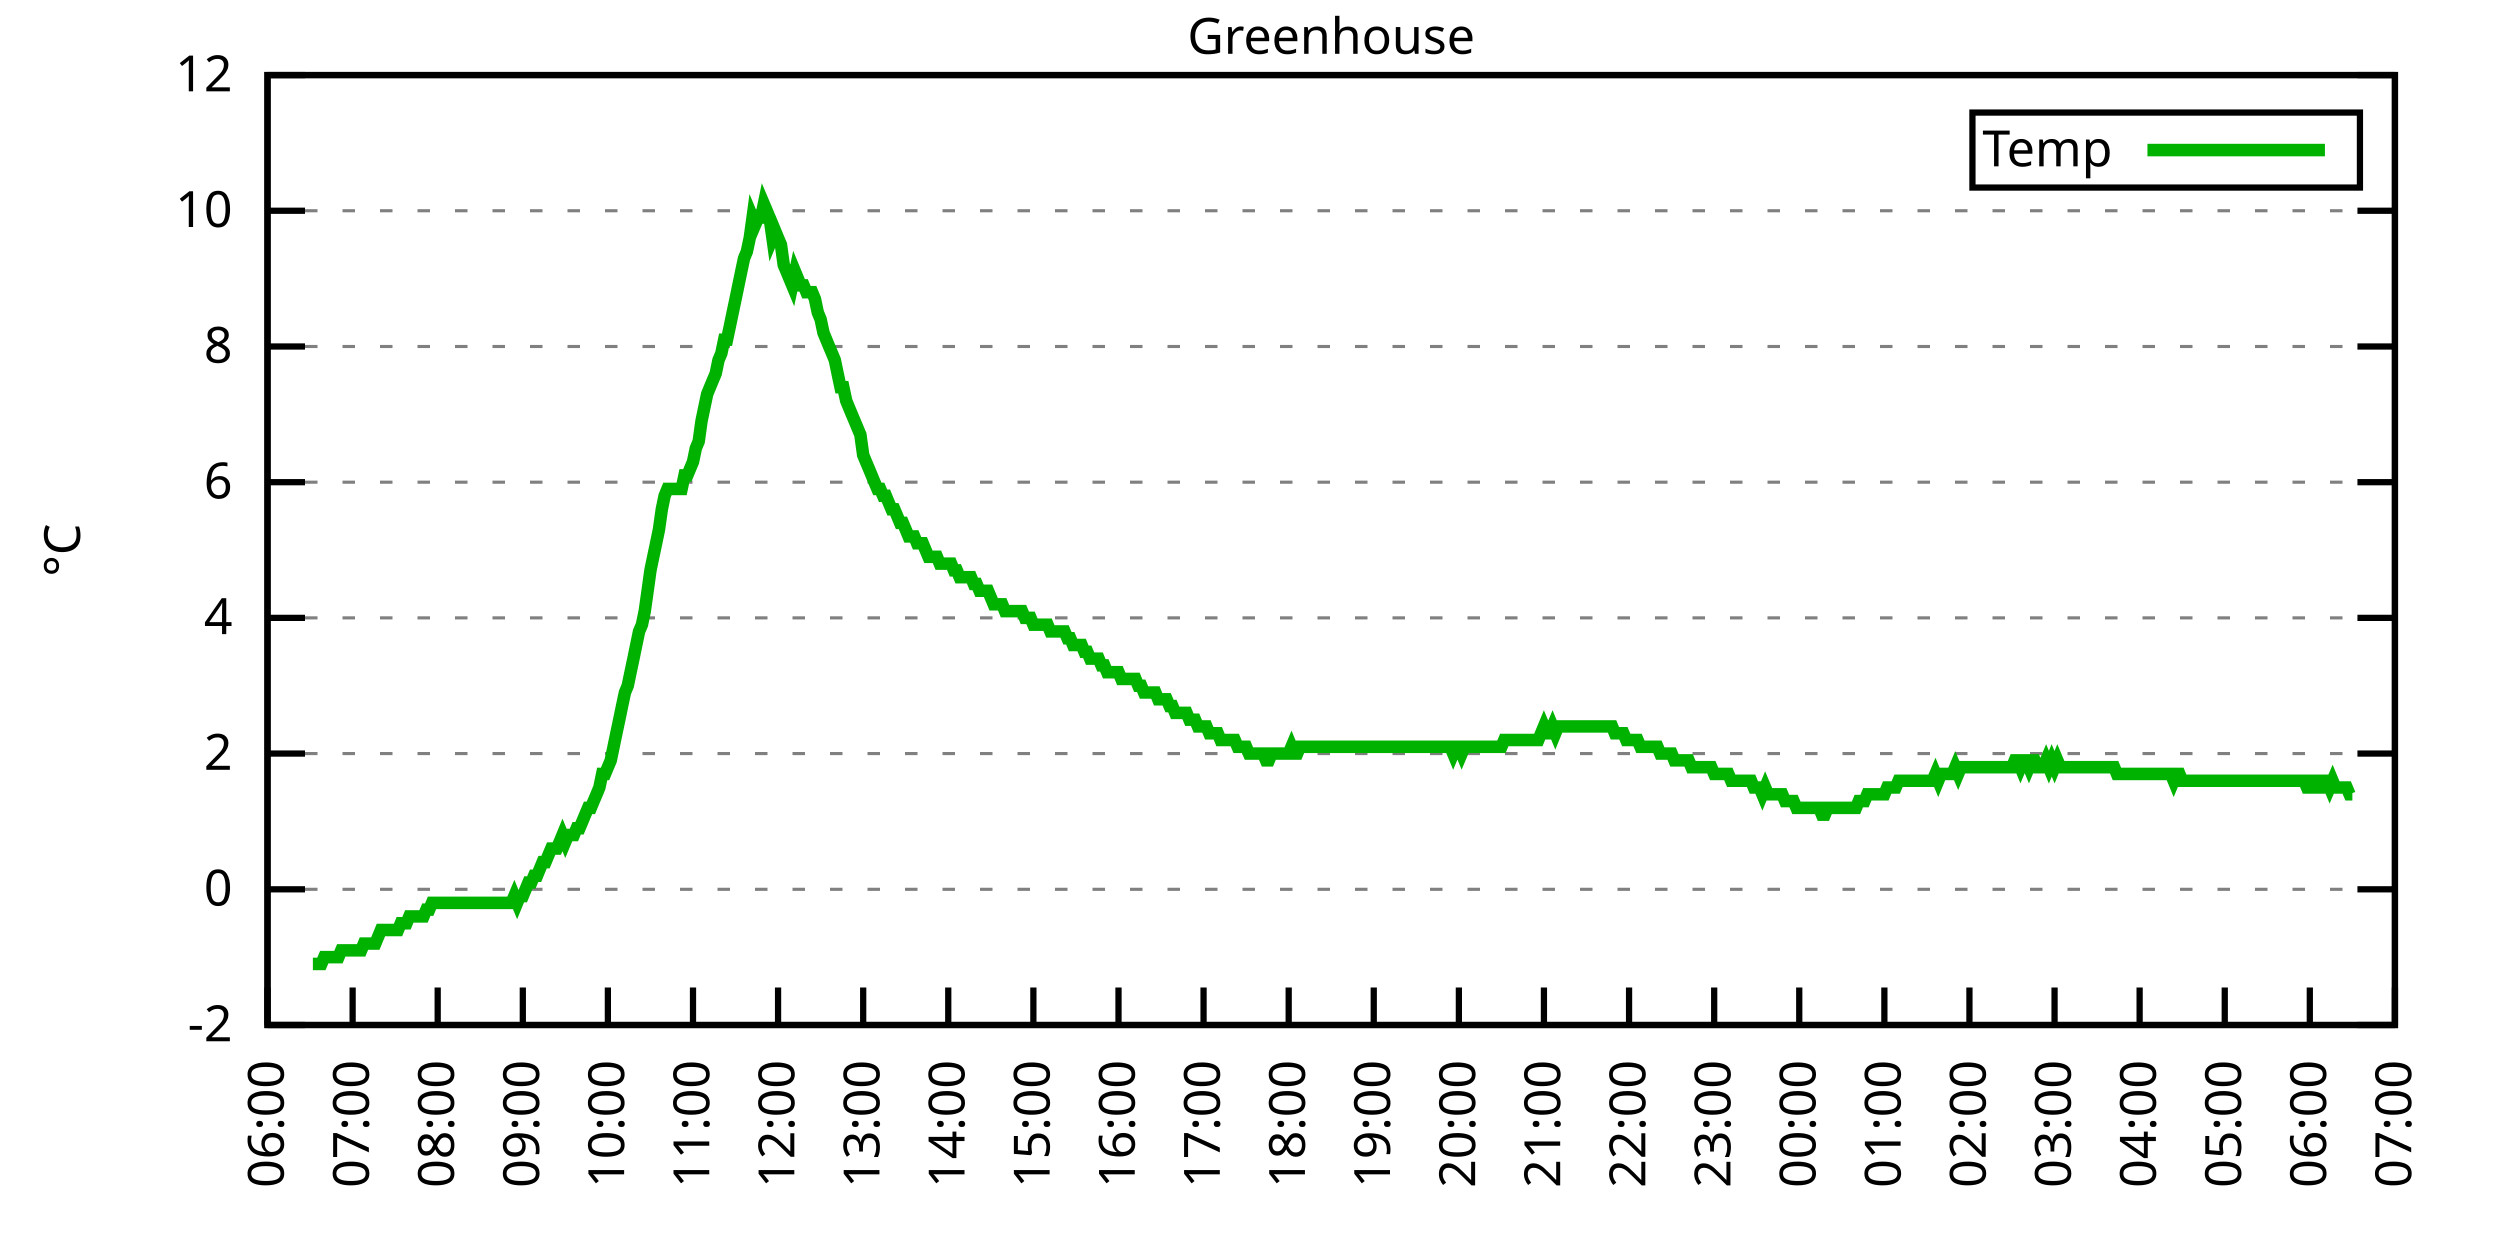
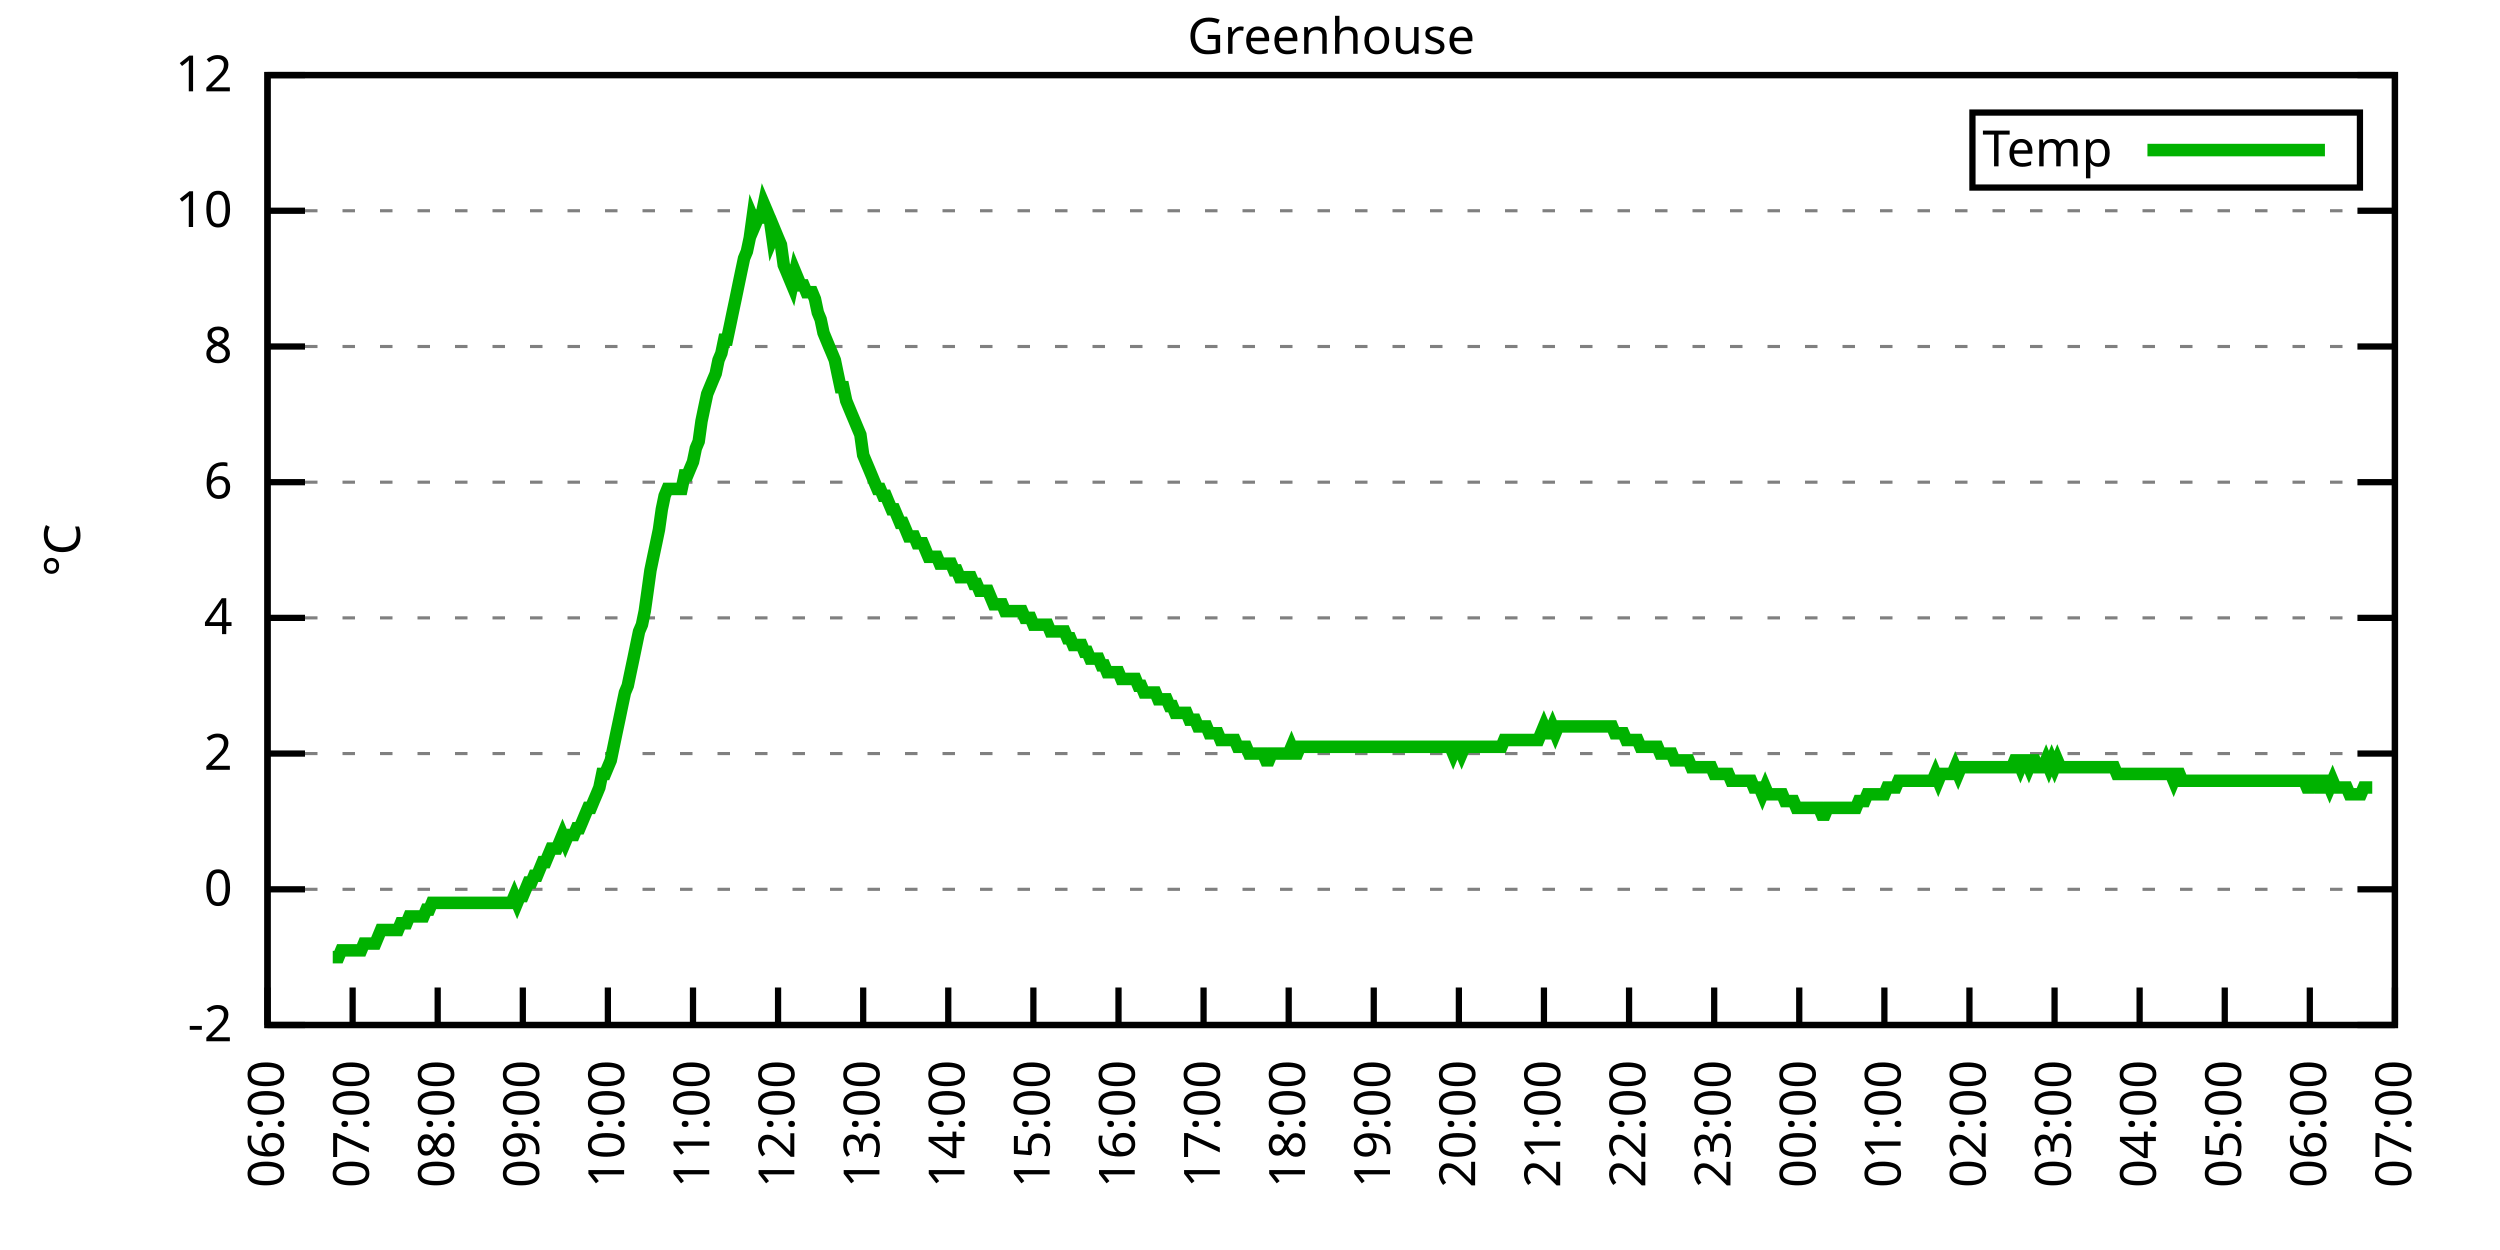
<svg xmlns="http://www.w3.org/2000/svg" xmlns:xlink="http://www.w3.org/1999/xlink" width="400" height="200" viewBox="0 0 400 200">
  <g id="gnuplot_canvas">
    <rect x="0" y="0" width="400" height="200" fill="none" />
    <defs>
      <circle id="gpDot" r="0.5" stroke-width="0.5" stroke="currentColor" />
      <path id="gpPt0" stroke-width="0.333" stroke="currentColor" d="M-1,0 h2 M0,-1 v2" />
      <path id="gpPt1" stroke-width="0.333" stroke="currentColor" d="M-1,-1 L1,1 M1,-1 L-1,1" />
      <path id="gpPt2" stroke-width="0.333" stroke="currentColor" d="M-1,0 L1,0 M0,-1 L0,1 M-1,-1 L1,1 M-1,1 L1,-1" />
      <rect id="gpPt3" stroke-width="0.333" stroke="currentColor" x="-1" y="-1" width="2" height="2" />
      <rect id="gpPt4" stroke-width="0.333" stroke="currentColor" fill="currentColor" x="-1" y="-1" width="2" height="2" />
      <circle id="gpPt5" stroke-width="0.333" stroke="currentColor" cx="0" cy="0" r="1" />
      <use xlink:href="#gpPt5" id="gpPt6" fill="currentColor" stroke="none" />
      <path id="gpPt7" stroke-width="0.333" stroke="currentColor" d="M0,-1.33 L-1.33,0.67 L1.33,0.67 z" />
      <use xlink:href="#gpPt7" id="gpPt8" fill="currentColor" stroke="none" />
      <use xlink:href="#gpPt7" id="gpPt9" stroke="currentColor" transform="rotate(180)" />
      <use xlink:href="#gpPt9" id="gpPt10" fill="currentColor" stroke="none" />
      <use xlink:href="#gpPt3" id="gpPt11" stroke="currentColor" transform="rotate(45)" />
      <use xlink:href="#gpPt11" id="gpPt12" fill="currentColor" stroke="none" />
      <path id="gpPt13" stroke-width="0.333" stroke="currentColor" d="M0,1.330 L1.265,0.411 L0.782,-1.067 L-0.782,-1.076 L-1.265,0.411 z" />
      <use xlink:href="#gpPt13" id="gpPt14" fill="currentColor" stroke="none" />
      <filter id="textbox" filterUnits="objectBoundingBox" x="0" y="0" height="1" width="1">
        <feFlood flood-color="white" flood-opacity="1" result="bgnd" />
        <feComposite in="SourceGraphic" in2="bgnd" operator="atop" />
      </filter>
      <filter id="greybox" filterUnits="objectBoundingBox" x="0" y="0" height="1" width="1">
        <feFlood flood-color="lightgrey" flood-opacity="1" result="grey" />
        <feComposite in="SourceGraphic" in2="grey" operator="atop" />
      </filter>
    </defs>
    <g fill="none" color="white" stroke="currentColor" stroke-width="1.00" stroke-linecap="butt" stroke-linejoin="miter">
</g>
    <g fill="none" color="black" stroke="currentColor" stroke-width="1.00" stroke-linecap="butt" stroke-linejoin="miter">
      <g stroke="none" shape-rendering="crispEdges">
        <polygon fill="rgb(255, 255, 255)" points="42.80,164.00 383.18,164.00 383.18,12.02 42.80,12.02 " />
      </g>
    </g>
    <g fill="none" color="black" stroke="currentColor" stroke-width="1.00" stroke-linecap="butt" stroke-linejoin="miter">
</g>
    <g fill="none" color="black" stroke="black" stroke-width="0.50" stroke-linecap="butt" stroke-linejoin="miter">
</g>
    <g fill="none" color="gray" stroke="currentColor" stroke-width="0.50" stroke-linecap="butt" stroke-linejoin="miter">
      <path stroke="gray" stroke-dasharray="2,4" class="gridline" d="M42.80,164.00 L383.19,164.00  " />
    </g>
    <g fill="none" color="gray" stroke="gray" stroke-width="1.00" stroke-linecap="butt" stroke-linejoin="miter">
</g>
    <g fill="none" color="black" stroke="currentColor" stroke-width="1.00" stroke-linecap="butt" stroke-linejoin="miter">
      <path stroke="black" d="M42.80,164.00 L48.80,164.00 M383.19,164.00 L377.19,164.00  " />
      <g transform="translate(37.20,166.60)" stroke="none" fill="black" font-family="Sans" font-size="8.00" text-anchor="end">
        <text>
          <tspan font-family="Sans">-2</tspan>
        </text>
      </g>
    </g>
    <g fill="none" color="black" stroke="currentColor" stroke-width="1.00" stroke-linecap="butt" stroke-linejoin="miter">
</g>
    <g fill="none" color="black" stroke="black" stroke-width="0.50" stroke-linecap="butt" stroke-linejoin="miter">
</g>
    <g fill="none" color="gray" stroke="currentColor" stroke-width="0.50" stroke-linecap="butt" stroke-linejoin="miter">
      <path stroke="gray" stroke-dasharray="2,4" class="gridline" d="M42.80,142.29 L383.19,142.29  " />
    </g>
    <g fill="none" color="gray" stroke="gray" stroke-width="1.00" stroke-linecap="butt" stroke-linejoin="miter">
</g>
    <g fill="none" color="black" stroke="currentColor" stroke-width="1.00" stroke-linecap="butt" stroke-linejoin="miter">
      <path stroke="black" d="M42.80,142.29 L48.80,142.29 M383.19,142.29 L377.19,142.29  " />
      <g transform="translate(37.20,144.89)" stroke="none" fill="black" font-family="Sans" font-size="8.00" text-anchor="end">
        <text>
          <tspan font-family="Sans"> 0</tspan>
        </text>
      </g>
    </g>
    <g fill="none" color="black" stroke="currentColor" stroke-width="1.00" stroke-linecap="butt" stroke-linejoin="miter">
</g>
    <g fill="none" color="black" stroke="black" stroke-width="0.50" stroke-linecap="butt" stroke-linejoin="miter">
</g>
    <g fill="none" color="gray" stroke="currentColor" stroke-width="0.50" stroke-linecap="butt" stroke-linejoin="miter">
      <path stroke="gray" stroke-dasharray="2,4" class="gridline" d="M42.80,120.57 L383.19,120.57  " />
    </g>
    <g fill="none" color="gray" stroke="gray" stroke-width="1.00" stroke-linecap="butt" stroke-linejoin="miter">
</g>
    <g fill="none" color="black" stroke="currentColor" stroke-width="1.00" stroke-linecap="butt" stroke-linejoin="miter">
      <path stroke="black" d="M42.80,120.57 L48.80,120.57 M383.19,120.57 L377.19,120.57  " />
      <g transform="translate(37.20,123.17)" stroke="none" fill="black" font-family="Sans" font-size="8.00" text-anchor="end">
        <text>
          <tspan font-family="Sans"> 2</tspan>
        </text>
      </g>
    </g>
    <g fill="none" color="black" stroke="currentColor" stroke-width="1.00" stroke-linecap="butt" stroke-linejoin="miter">
</g>
    <g fill="none" color="black" stroke="black" stroke-width="0.50" stroke-linecap="butt" stroke-linejoin="miter">
</g>
    <g fill="none" color="gray" stroke="currentColor" stroke-width="0.50" stroke-linecap="butt" stroke-linejoin="miter">
      <path stroke="gray" stroke-dasharray="2,4" class="gridline" d="M42.80,98.86 L383.19,98.86  " />
    </g>
    <g fill="none" color="gray" stroke="gray" stroke-width="1.00" stroke-linecap="butt" stroke-linejoin="miter">
</g>
    <g fill="none" color="black" stroke="currentColor" stroke-width="1.00" stroke-linecap="butt" stroke-linejoin="miter">
      <path stroke="black" d="M42.80,98.86 L48.80,98.86 M383.19,98.86 L377.19,98.86  " />
      <g transform="translate(37.20,101.46)" stroke="none" fill="black" font-family="Sans" font-size="8.00" text-anchor="end">
        <text>
          <tspan font-family="Sans"> 4</tspan>
        </text>
      </g>
    </g>
    <g fill="none" color="black" stroke="currentColor" stroke-width="1.00" stroke-linecap="butt" stroke-linejoin="miter">
</g>
    <g fill="none" color="black" stroke="black" stroke-width="0.50" stroke-linecap="butt" stroke-linejoin="miter">
</g>
    <g fill="none" color="gray" stroke="currentColor" stroke-width="0.50" stroke-linecap="butt" stroke-linejoin="miter">
      <path stroke="gray" stroke-dasharray="2,4" class="gridline" d="M42.80,77.15 L383.19,77.15  " />
    </g>
    <g fill="none" color="gray" stroke="gray" stroke-width="1.00" stroke-linecap="butt" stroke-linejoin="miter">
</g>
    <g fill="none" color="black" stroke="currentColor" stroke-width="1.00" stroke-linecap="butt" stroke-linejoin="miter">
      <path stroke="black" d="M42.80,77.15 L48.80,77.15 M383.19,77.15 L377.19,77.15  " />
      <g transform="translate(37.20,79.75)" stroke="none" fill="black" font-family="Sans" font-size="8.00" text-anchor="end">
        <text>
          <tspan font-family="Sans"> 6</tspan>
        </text>
      </g>
    </g>
    <g fill="none" color="black" stroke="currentColor" stroke-width="1.00" stroke-linecap="butt" stroke-linejoin="miter">
</g>
    <g fill="none" color="black" stroke="black" stroke-width="0.50" stroke-linecap="butt" stroke-linejoin="miter">
</g>
    <g fill="none" color="gray" stroke="currentColor" stroke-width="0.50" stroke-linecap="butt" stroke-linejoin="miter">
      <path stroke="gray" stroke-dasharray="2,4" class="gridline" d="M42.80,55.44 L383.19,55.44  " />
    </g>
    <g fill="none" color="gray" stroke="gray" stroke-width="1.00" stroke-linecap="butt" stroke-linejoin="miter">
</g>
    <g fill="none" color="black" stroke="currentColor" stroke-width="1.00" stroke-linecap="butt" stroke-linejoin="miter">
      <path stroke="black" d="M42.80,55.44 L48.80,55.44 M383.19,55.44 L377.19,55.44  " />
      <g transform="translate(37.20,58.04)" stroke="none" fill="black" font-family="Sans" font-size="8.00" text-anchor="end">
        <text>
          <tspan font-family="Sans"> 8</tspan>
        </text>
      </g>
    </g>
    <g fill="none" color="black" stroke="currentColor" stroke-width="1.00" stroke-linecap="butt" stroke-linejoin="miter">
</g>
    <g fill="none" color="black" stroke="black" stroke-width="0.50" stroke-linecap="butt" stroke-linejoin="miter">
</g>
    <g fill="none" color="gray" stroke="currentColor" stroke-width="0.50" stroke-linecap="butt" stroke-linejoin="miter">
      <path stroke="gray" stroke-dasharray="2,4" class="gridline" d="M42.80,33.72 L383.19,33.72  " />
    </g>
    <g fill="none" color="gray" stroke="gray" stroke-width="1.00" stroke-linecap="butt" stroke-linejoin="miter">
</g>
    <g fill="none" color="black" stroke="currentColor" stroke-width="1.00" stroke-linecap="butt" stroke-linejoin="miter">
      <path stroke="black" d="M42.80,33.72 L48.80,33.72 M383.19,33.72 L377.19,33.72  " />
      <g transform="translate(37.20,36.32)" stroke="none" fill="black" font-family="Sans" font-size="8.00" text-anchor="end">
        <text>
          <tspan font-family="Sans"> 10</tspan>
        </text>
      </g>
    </g>
    <g fill="none" color="black" stroke="currentColor" stroke-width="1.00" stroke-linecap="butt" stroke-linejoin="miter">
</g>
    <g fill="none" color="black" stroke="black" stroke-width="0.50" stroke-linecap="butt" stroke-linejoin="miter">
</g>
    <g fill="none" color="gray" stroke="currentColor" stroke-width="0.50" stroke-linecap="butt" stroke-linejoin="miter">
      <path stroke="gray" stroke-dasharray="2,4" class="gridline" d="M42.80,12.01 L383.19,12.01  " />
    </g>
    <g fill="none" color="gray" stroke="gray" stroke-width="1.00" stroke-linecap="butt" stroke-linejoin="miter">
</g>
    <g fill="none" color="black" stroke="currentColor" stroke-width="1.00" stroke-linecap="butt" stroke-linejoin="miter">
      <path stroke="black" d="M42.80,12.01 L48.80,12.01 M383.19,12.01 L377.19,12.01  " />
      <g transform="translate(37.20,14.61)" stroke="none" fill="black" font-family="Sans" font-size="8.00" text-anchor="end">
        <text>
          <tspan font-family="Sans"> 12</tspan>
        </text>
      </g>
    </g>
    <g fill="none" color="black" stroke="currentColor" stroke-width="1.00" stroke-linecap="butt" stroke-linejoin="miter">
      <path stroke="black" d="M42.80,164.00 L42.80,158.00  " />
      <g transform="translate(45.40,169.60) rotate(270.00)" stroke="none" fill="black" font-family="Sans" font-size="8.00" text-anchor="end">
        <text>
          <tspan font-family="Sans">06:00</tspan>
        </text>
      </g>
    </g>
    <g fill="none" color="black" stroke="currentColor" stroke-width="1.00" stroke-linecap="butt" stroke-linejoin="miter">
      <path stroke="black" d="M56.42,164.00 L56.42,158.00  " />
      <g transform="translate(59.02,169.60) rotate(270.00)" stroke="none" fill="black" font-family="Sans" font-size="8.00" text-anchor="end">
        <text>
          <tspan font-family="Sans">07:00</tspan>
        </text>
      </g>
    </g>
    <g fill="none" color="black" stroke="currentColor" stroke-width="1.00" stroke-linecap="butt" stroke-linejoin="miter">
      <path stroke="black" d="M70.03,164.00 L70.03,158.00  " />
      <g transform="translate(72.63,169.60) rotate(270.00)" stroke="none" fill="black" font-family="Sans" font-size="8.00" text-anchor="end">
        <text>
          <tspan font-family="Sans">08:00</tspan>
        </text>
      </g>
    </g>
    <g fill="none" color="black" stroke="currentColor" stroke-width="1.00" stroke-linecap="butt" stroke-linejoin="miter">
      <path stroke="black" d="M83.65,164.00 L83.65,158.00  " />
      <g transform="translate(86.25,169.60) rotate(270.00)" stroke="none" fill="black" font-family="Sans" font-size="8.00" text-anchor="end">
        <text>
          <tspan font-family="Sans">09:00</tspan>
        </text>
      </g>
    </g>
    <g fill="none" color="black" stroke="currentColor" stroke-width="1.00" stroke-linecap="butt" stroke-linejoin="miter">
      <path stroke="black" d="M97.26,164.00 L97.26,158.00  " />
      <g transform="translate(99.86,169.60) rotate(270.00)" stroke="none" fill="black" font-family="Sans" font-size="8.00" text-anchor="end">
        <text>
          <tspan font-family="Sans">10:00</tspan>
        </text>
      </g>
    </g>
    <g fill="none" color="black" stroke="currentColor" stroke-width="1.00" stroke-linecap="butt" stroke-linejoin="miter">
      <path stroke="black" d="M110.88,164.00 L110.88,158.00  " />
      <g transform="translate(113.48,169.60) rotate(270.00)" stroke="none" fill="black" font-family="Sans" font-size="8.00" text-anchor="end">
        <text>
          <tspan font-family="Sans">11:00</tspan>
        </text>
      </g>
    </g>
    <g fill="none" color="black" stroke="currentColor" stroke-width="1.00" stroke-linecap="butt" stroke-linejoin="miter">
      <path stroke="black" d="M124.49,164.00 L124.49,158.00  " />
      <g transform="translate(127.09,169.60) rotate(270.00)" stroke="none" fill="black" font-family="Sans" font-size="8.00" text-anchor="end">
        <text>
          <tspan font-family="Sans">12:00</tspan>
        </text>
      </g>
    </g>
    <g fill="none" color="black" stroke="currentColor" stroke-width="1.00" stroke-linecap="butt" stroke-linejoin="miter">
      <path stroke="black" d="M138.11,164.00 L138.11,158.00  " />
      <g transform="translate(140.71,169.60) rotate(270.00)" stroke="none" fill="black" font-family="Sans" font-size="8.00" text-anchor="end">
        <text>
          <tspan font-family="Sans">13:00</tspan>
        </text>
      </g>
    </g>
    <g fill="none" color="black" stroke="currentColor" stroke-width="1.00" stroke-linecap="butt" stroke-linejoin="miter">
      <path stroke="black" d="M151.72,164.00 L151.72,158.00  " />
      <g transform="translate(154.32,169.60) rotate(270.00)" stroke="none" fill="black" font-family="Sans" font-size="8.00" text-anchor="end">
        <text>
          <tspan font-family="Sans">14:00</tspan>
        </text>
      </g>
    </g>
    <g fill="none" color="black" stroke="currentColor" stroke-width="1.00" stroke-linecap="butt" stroke-linejoin="miter">
      <path stroke="black" d="M165.34,164.00 L165.34,158.00  " />
      <g transform="translate(167.94,169.60) rotate(270.00)" stroke="none" fill="black" font-family="Sans" font-size="8.00" text-anchor="end">
        <text>
          <tspan font-family="Sans">15:00</tspan>
        </text>
      </g>
    </g>
    <g fill="none" color="black" stroke="currentColor" stroke-width="1.00" stroke-linecap="butt" stroke-linejoin="miter">
      <path stroke="black" d="M178.96,164.00 L178.96,158.00  " />
      <g transform="translate(181.56,169.60) rotate(270.00)" stroke="none" fill="black" font-family="Sans" font-size="8.00" text-anchor="end">
        <text>
          <tspan font-family="Sans">16:00</tspan>
        </text>
      </g>
    </g>
    <g fill="none" color="black" stroke="currentColor" stroke-width="1.00" stroke-linecap="butt" stroke-linejoin="miter">
      <path stroke="black" d="M192.57,164.00 L192.57,158.00  " />
      <g transform="translate(195.17,169.60) rotate(270.00)" stroke="none" fill="black" font-family="Sans" font-size="8.00" text-anchor="end">
        <text>
          <tspan font-family="Sans">17:00</tspan>
        </text>
      </g>
    </g>
    <g fill="none" color="black" stroke="currentColor" stroke-width="1.00" stroke-linecap="butt" stroke-linejoin="miter">
      <path stroke="black" d="M206.19,164.00 L206.19,158.00  " />
      <g transform="translate(208.79,169.60) rotate(270.00)" stroke="none" fill="black" font-family="Sans" font-size="8.00" text-anchor="end">
        <text>
          <tspan font-family="Sans">18:00</tspan>
        </text>
      </g>
    </g>
    <g fill="none" color="black" stroke="currentColor" stroke-width="1.00" stroke-linecap="butt" stroke-linejoin="miter">
      <path stroke="black" d="M219.80,164.00 L219.80,158.00  " />
      <g transform="translate(222.40,169.60) rotate(270.00)" stroke="none" fill="black" font-family="Sans" font-size="8.00" text-anchor="end">
        <text>
          <tspan font-family="Sans">19:00</tspan>
        </text>
      </g>
    </g>
    <g fill="none" color="black" stroke="currentColor" stroke-width="1.00" stroke-linecap="butt" stroke-linejoin="miter">
      <path stroke="black" d="M233.42,164.00 L233.42,158.00  " />
      <g transform="translate(236.02,169.60) rotate(270.00)" stroke="none" fill="black" font-family="Sans" font-size="8.00" text-anchor="end">
        <text>
          <tspan font-family="Sans">20:00</tspan>
        </text>
      </g>
    </g>
    <g fill="none" color="black" stroke="currentColor" stroke-width="1.00" stroke-linecap="butt" stroke-linejoin="miter">
      <path stroke="black" d="M247.03,164.00 L247.03,158.00  " />
      <g transform="translate(249.63,169.60) rotate(270.00)" stroke="none" fill="black" font-family="Sans" font-size="8.00" text-anchor="end">
        <text>
          <tspan font-family="Sans">21:00</tspan>
        </text>
      </g>
    </g>
    <g fill="none" color="black" stroke="currentColor" stroke-width="1.00" stroke-linecap="butt" stroke-linejoin="miter">
      <path stroke="black" d="M260.65,164.00 L260.65,158.00  " />
      <g transform="translate(263.25,169.60) rotate(270.00)" stroke="none" fill="black" font-family="Sans" font-size="8.00" text-anchor="end">
        <text>
          <tspan font-family="Sans">22:00</tspan>
        </text>
      </g>
    </g>
    <g fill="none" color="black" stroke="currentColor" stroke-width="1.00" stroke-linecap="butt" stroke-linejoin="miter">
      <path stroke="black" d="M274.27,164.00 L274.27,158.00  " />
      <g transform="translate(276.87,169.60) rotate(270.00)" stroke="none" fill="black" font-family="Sans" font-size="8.00" text-anchor="end">
        <text>
          <tspan font-family="Sans">23:00</tspan>
        </text>
      </g>
    </g>
    <g fill="none" color="black" stroke="currentColor" stroke-width="1.00" stroke-linecap="butt" stroke-linejoin="miter">
      <path stroke="black" d="M287.88,164.00 L287.88,158.00  " />
      <g transform="translate(290.48,169.60) rotate(270.00)" stroke="none" fill="black" font-family="Sans" font-size="8.00" text-anchor="end">
        <text>
          <tspan font-family="Sans">00:00</tspan>
        </text>
      </g>
    </g>
    <g fill="none" color="black" stroke="currentColor" stroke-width="1.00" stroke-linecap="butt" stroke-linejoin="miter">
      <path stroke="black" d="M301.50,164.00 L301.50,158.00  " />
      <g transform="translate(304.10,169.60) rotate(270.00)" stroke="none" fill="black" font-family="Sans" font-size="8.00" text-anchor="end">
        <text>
          <tspan font-family="Sans">01:00</tspan>
        </text>
      </g>
    </g>
    <g fill="none" color="black" stroke="currentColor" stroke-width="1.00" stroke-linecap="butt" stroke-linejoin="miter">
      <path stroke="black" d="M315.11,164.00 L315.11,158.00  " />
      <g transform="translate(317.71,169.60) rotate(270.00)" stroke="none" fill="black" font-family="Sans" font-size="8.00" text-anchor="end">
        <text>
          <tspan font-family="Sans">02:00</tspan>
        </text>
      </g>
    </g>
    <g fill="none" color="black" stroke="currentColor" stroke-width="1.00" stroke-linecap="butt" stroke-linejoin="miter">
      <path stroke="black" d="M328.73,164.00 L328.73,158.00  " />
      <g transform="translate(331.33,169.60) rotate(270.00)" stroke="none" fill="black" font-family="Sans" font-size="8.00" text-anchor="end">
        <text>
          <tspan font-family="Sans">03:00</tspan>
        </text>
      </g>
    </g>
    <g fill="none" color="black" stroke="currentColor" stroke-width="1.00" stroke-linecap="butt" stroke-linejoin="miter">
      <path stroke="black" d="M342.34,164.00 L342.34,158.00  " />
      <g transform="translate(344.94,169.60) rotate(270.00)" stroke="none" fill="black" font-family="Sans" font-size="8.00" text-anchor="end">
        <text>
          <tspan font-family="Sans">04:00</tspan>
        </text>
      </g>
    </g>
    <g fill="none" color="black" stroke="currentColor" stroke-width="1.00" stroke-linecap="butt" stroke-linejoin="miter">
      <path stroke="black" d="M355.96,164.00 L355.96,158.00  " />
      <g transform="translate(358.56,169.60) rotate(270.00)" stroke="none" fill="black" font-family="Sans" font-size="8.00" text-anchor="end">
        <text>
          <tspan font-family="Sans">05:00</tspan>
        </text>
      </g>
    </g>
    <g fill="none" color="black" stroke="currentColor" stroke-width="1.00" stroke-linecap="butt" stroke-linejoin="miter">
      <path stroke="black" d="M369.57,164.00 L369.57,158.00  " />
      <g transform="translate(372.17,169.60) rotate(270.00)" stroke="none" fill="black" font-family="Sans" font-size="8.00" text-anchor="end">
        <text>
          <tspan font-family="Sans">06:00</tspan>
        </text>
      </g>
    </g>
    <g fill="none" color="black" stroke="currentColor" stroke-width="1.00" stroke-linecap="butt" stroke-linejoin="miter">
      <path stroke="black" d="M383.19,164.00 L383.19,158.00  " />
      <g transform="translate(385.79,169.60) rotate(270.00)" stroke="none" fill="black" font-family="Sans" font-size="8.00" text-anchor="end">
        <text>
          <tspan font-family="Sans">07:00</tspan>
        </text>
      </g>
    </g>
    <g fill="none" color="black" stroke="currentColor" stroke-width="1.00" stroke-linecap="butt" stroke-linejoin="miter">
</g>
    <g fill="none" color="black" stroke="currentColor" stroke-width="1.00" stroke-linecap="butt" stroke-linejoin="miter">
      <path stroke="black" d="M42.80,12.01 L42.80,164.00 L383.19,164.00 L383.19,12.01 L42.80,12.01 Z  " />
    </g>
    <g fill="none" color="black" stroke="currentColor" stroke-width="1.00" stroke-linecap="butt" stroke-linejoin="miter">
</g>
    <g fill="none" color="black" stroke="currentColor" stroke-width="1.00" stroke-linecap="butt" stroke-linejoin="miter">
      <path stroke="black" d="M315.59,30.01 L315.59,18.01 L377.59,18.01 L377.59,30.01 L315.59,30.01 Z  " />
    </g>
    <g id="Greenhouse_plot_1">
      <g fill="none" color="white" stroke="black" stroke-width="2.00" stroke-linecap="butt" stroke-linejoin="miter">
</g>
      <g fill="none" color="black" stroke="currentColor" stroke-width="2.00" stroke-linecap="butt" stroke-linejoin="miter">
        <g transform="translate(337.99,26.61)" stroke="none" fill="black" font-family="Sans" font-size="8.00" text-anchor="end">
          <text>
            <tspan font-family="Sans">Temp</tspan>
          </text>
        </g>
      </g>
      <g fill="none" color="black" stroke="currentColor" stroke-width="2.00" stroke-linecap="butt" stroke-linejoin="miter">
-         <path stroke="rgb(  0, 178,   0)" d="M343.59,24.01 L371.99,24.01 M50.06,154.23 L50.52,154.23 L50.97,154.23 L51.42,154.23 L51.88,153.14 L52.33,153.14   L52.78,153.14 L53.24,153.14 L53.69,153.14 L54.15,153.14 L54.60,152.06 L55.05,152.06 L55.51,152.06 L55.96,152.06   L56.42,152.06 L56.87,152.06 L57.32,152.06 L57.78,152.06 L58.23,150.97 L58.68,150.97 L59.14,150.97 L59.59,150.97   L60.05,150.97 L60.50,149.89 L60.95,148.80 L61.41,148.80 L61.86,148.80 L62.32,148.80 L62.77,148.80 L63.22,148.80   L63.68,148.80 L64.13,147.72 L64.58,147.72 L65.04,147.72 L65.49,146.63 L65.95,146.63 L66.40,146.63 L66.85,146.63   L67.31,146.63 L67.76,146.63 L68.22,145.54 L68.67,145.54 L69.12,144.46 L69.58,144.46 L70.03,144.46 L70.49,144.46   L70.94,144.46 L71.39,144.46 L71.85,144.46 L72.30,144.46 L72.75,144.46 L73.21,144.46 L73.66,144.46 L74.12,144.46   L74.57,144.46 L75.02,144.46 L75.48,144.46 L75.93,144.46 L76.39,144.46 L76.84,144.46 L77.29,144.46 L77.75,144.46   L78.20,144.46 L78.65,144.46 L79.11,144.46 L79.56,144.46 L80.02,144.46 L80.47,144.46 L80.92,144.46 L81.38,144.46   L81.83,144.46 L82.29,143.37 L82.74,144.46 L83.19,143.37 L83.65,143.37 L84.10,142.29 L84.55,141.20 L85.01,141.20   L85.46,140.12 L85.92,140.12 L86.37,139.03 L86.82,137.94 L87.28,137.94 L87.73,136.86 L88.19,135.77 L88.64,135.77   L89.09,135.77 L89.55,134.69 L90.00,133.60 L90.45,134.69 L90.91,133.60 L91.36,133.60 L91.82,133.60 L92.27,132.52   L92.72,132.52 L93.18,131.43 L93.63,130.35 L94.09,129.26 L94.54,129.26 L94.99,128.17 L95.45,127.09 L95.90,126.00   L96.35,123.83 L96.81,123.83 L97.26,122.75 L97.72,121.66 L98.17,119.49 L98.62,117.32 L99.08,115.15 L99.53,112.97   L99.99,110.80 L100.44,109.72 L100.89,107.55 L101.35,105.38 L101.80,103.20 L102.25,101.03 L102.71,99.95 L103.16,97.78   L103.62,94.52 L104.07,91.26 L104.52,89.09 L104.98,86.92 L105.43,84.75 L105.89,81.49 L106.34,79.32 L106.79,78.23   L107.25,78.23 L107.70,78.23 L108.15,78.23 L108.61,78.23 L109.06,78.23 L109.52,76.06 L109.97,76.06 L110.42,74.98   L110.88,73.89 L111.33,71.72 L111.79,70.63 L112.24,67.38 L112.69,65.21 L113.15,63.04 L113.60,61.95 L114.05,60.86   L114.51,59.78 L114.96,57.61 L115.42,56.52 L115.87,54.35 L116.32,54.35 L116.78,52.18 L117.23,50.01 L117.69,47.84   L118.14,45.66 L118.59,43.49 L119.05,41.32 L119.50,40.24 L119.96,38.07 L120.41,34.81 L120.86,35.89 L121.32,34.81   L121.77,34.81 L122.22,32.64 L122.68,33.72 L123.13,34.81 L123.59,38.07 L124.04,36.98 L124.49,38.07 L124.95,39.15   L125.40,42.41 L125.86,43.49 L126.31,44.58 L126.76,45.66 L127.22,43.49 L127.67,44.58 L128.12,45.66 L128.58,45.66   L129.03,46.75 L129.49,46.75 L129.94,46.75 L130.39,47.84 L130.85,50.01 L131.30,51.09 L131.76,53.26 L132.21,54.35   L132.66,55.44 L133.12,56.52 L133.57,57.61 L134.02,59.78 L134.48,61.95 L134.93,61.95 L135.39,64.12 L135.84,65.21   L136.29,66.29 L136.75,67.38 L137.20,68.46 L137.66,69.55 L138.11,72.81 L138.56,73.89 L139.02,74.98 L139.47,76.06   L139.92,77.15 L140.38,78.23 L140.83,78.23 L141.29,79.32 L141.74,79.32 L142.19,80.41 L142.65,81.49 L143.10,81.49   L143.56,82.58 L144.01,83.66 L144.46,83.66 L144.92,84.75 L145.37,85.83 L145.82,85.83 L146.28,85.83 L146.73,86.92   L147.19,86.92 L147.64,86.92 L148.09,88.00 L148.55,89.09 L149.00,89.09 L149.46,89.09 L149.91,89.09 L150.36,90.18   L150.82,90.18 L151.27,90.18 L151.72,90.18 L152.18,90.18 L152.63,91.26 L153.09,91.26 L153.54,92.35 L153.99,92.35   L154.45,92.35 L154.90,92.35 L155.36,92.35 L155.81,93.43 L156.26,93.43 L156.72,94.52 L157.17,94.52 L157.62,94.52   L158.08,94.52 L158.53,95.60 L158.99,96.69 L159.44,96.69 L159.89,96.69 L160.35,96.69 L160.80,97.78 L161.26,97.78   L161.71,97.78 L162.16,97.78 L162.62,97.78 L163.07,97.78 L163.52,97.78 L163.98,98.86 L164.43,98.86 L164.89,98.86   L165.34,99.95 L165.79,99.95 L166.25,99.95 L166.70,99.95 L167.16,99.95 L167.61,99.95 L168.06,101.03 L168.52,101.03   L168.97,101.03 L169.43,101.03 L169.88,101.03 L170.33,101.03 L170.79,102.12 L171.24,102.12 L171.69,103.20 L172.15,103.20   L172.60,103.20 L173.06,103.20 L173.51,104.29 L173.96,104.29 L174.42,105.38 L174.87,105.38 L175.33,105.38 L175.78,105.38   L176.23,106.46 L176.69,106.46 L177.14,107.55 L177.59,107.55 L178.05,107.55 L178.50,107.55 L178.96,107.55 L179.41,108.63   L179.86,108.63 L180.32,108.63 L180.77,108.63 L181.23,108.63 L181.68,108.63 L182.13,109.72 L182.59,109.72 L183.04,110.80   L183.49,110.80 L183.95,110.80 L184.40,110.80 L184.86,110.80 L185.31,111.89 L185.76,111.89 L186.22,111.89 L186.67,111.89   L187.13,112.97 L187.58,112.97 L188.03,114.06 L188.49,114.06 L188.94,114.06 L189.39,114.06 L189.85,114.06 L190.30,115.15   L190.76,115.15 L191.21,115.15 L191.66,116.23 L192.12,116.23 L192.57,116.23 L193.03,116.23 L193.48,117.32 L193.93,117.32   L194.39,117.32 L194.84,117.32 L195.29,118.40 L195.75,118.40 L196.20,118.40 L196.66,118.40 L197.11,118.40 L197.56,118.40   L198.02,119.49 L198.47,119.49 L198.93,119.49 L199.38,119.49 L199.83,120.57 L200.29,120.57 L200.74,120.57 L201.19,120.57   L201.65,120.57 L202.10,120.57 L202.56,121.66 L203.01,121.66 L203.46,120.57 L203.92,120.57 L204.37,120.57 L204.83,120.57   L205.28,120.57 L205.73,120.57 L206.19,120.57 L206.64,119.49 L207.09,120.57 L207.55,120.57 L208.00,119.49 L208.46,119.49   L208.91,119.49 L209.36,119.49 L209.82,119.49 L210.27,119.49 L210.73,119.49 L211.18,119.49 L211.63,119.49 L212.09,119.49   L212.54,119.49 L213.00,119.49 L213.45,119.49 L213.90,119.49 L214.36,119.49 L214.81,119.49 L215.72,119.49 L216.17,119.49   L216.63,119.49 L217.08,119.49 L217.53,119.49 L217.99,119.49 L218.44,119.49 L218.90,119.49 L219.35,119.49 L219.80,119.49   L220.26,119.49 L220.71,119.49 L221.16,119.49 L221.62,119.49 L222.07,119.49 L222.53,119.49 L222.98,119.49 L223.43,119.49   L223.89,119.49 L224.34,119.49 L224.80,119.49 L225.25,119.49 L225.70,119.49 L226.16,119.49 L226.61,119.49 L227.06,119.49   L227.52,119.49 L227.97,119.49 L228.43,119.49 L228.88,119.49 L229.33,119.49 L229.79,119.49 L230.24,119.49 L230.70,119.49   L231.15,119.49 L231.60,119.49 L232.06,119.49 L232.51,120.57 L232.96,119.49 L233.42,119.49 L233.87,120.57 L234.33,119.49   L234.78,119.49 L235.23,119.49 L235.69,119.49 L236.14,119.49 L236.60,119.49 L237.05,119.49 L237.50,119.49 L237.96,119.49   L238.41,119.49 L238.86,119.49 L239.32,119.49 L239.77,119.49 L240.23,119.49 L240.68,118.40 L241.13,118.40 L241.59,118.40   L242.04,118.40 L242.50,118.40 L242.95,118.40 L243.40,118.40 L243.86,118.40 L244.31,118.40 L244.76,118.40 L245.22,118.40   L245.67,118.40 L246.13,118.40 L246.58,117.32 L247.03,116.23 L247.49,117.32 L247.94,117.32 L248.40,116.23 L248.85,117.32   L249.30,116.23 L249.76,116.23 L250.21,116.23 L250.66,116.23 L251.12,116.23 L251.57,116.23 L252.03,116.23 L252.48,116.23   L252.93,116.23 L253.39,116.23 L253.84,116.23 L254.30,116.23 L254.75,116.23 L255.20,116.23 L255.66,116.23 L256.11,116.23   L256.56,116.23 L257.02,116.23 L257.47,116.23 L257.93,116.23 L258.38,117.32 L258.83,117.32 L259.29,117.32 L259.74,117.32   L260.20,118.40 L260.65,118.40 L261.10,118.40 L261.56,118.40 L262.01,118.40 L262.47,119.49 L262.92,119.49 L263.37,119.49   L263.83,119.49 L264.28,119.49 L264.73,119.49 L265.19,119.49 L265.64,120.57 L266.10,120.57 L266.55,120.57 L267.00,120.57   L267.46,120.57 L267.91,121.66 L268.37,121.66 L268.82,121.66 L269.27,121.66 L269.73,121.66 L270.18,121.66 L270.63,122.75   L271.09,122.75 L271.54,122.75 L272.00,122.75 L272.45,122.75 L272.90,122.75 L273.36,122.75 L273.81,122.75 L274.27,123.83   L274.72,123.83 L275.17,123.83 L275.63,123.83 L276.08,123.83 L276.53,123.83 L276.99,124.92 L277.44,124.92 L277.90,124.92   L278.35,124.92 L278.80,124.92 L279.26,124.92 L279.71,124.92 L280.17,124.92 L280.62,126.00 L281.07,126.00 L281.53,126.00   L281.98,127.09 L282.43,126.00 L282.89,127.09 L283.34,127.09 L283.80,127.09 L284.25,127.09 L284.70,127.09 L285.16,127.09   L285.61,128.17 L286.07,128.17 L286.52,128.17 L286.97,128.17 L287.43,129.26 L287.88,129.26 L288.33,129.26 L288.79,129.26   L289.24,129.26 L289.70,129.26 L290.15,129.26 L290.60,129.26 L291.06,129.26 L291.51,130.35 L291.97,130.35 L292.42,129.26   L292.87,129.26 L293.33,129.26 L293.78,129.26 L294.23,129.26 L294.69,129.26 L295.14,129.26 L295.60,129.26 L296.05,129.26   L296.50,129.26 L296.96,129.26 L297.41,128.17 L297.87,128.17 L298.32,128.17 L298.77,127.09 L299.23,127.09 L299.68,127.09   L300.13,127.09 L300.59,127.09 L301.04,127.09 L301.50,127.09 L301.95,126.00 L302.40,126.00 L302.86,126.00 L303.31,126.00   L303.77,124.92 L304.22,124.92 L304.67,124.92 L305.13,124.92 L305.58,124.92 L306.03,124.92 L306.49,124.92 L306.94,124.92   L307.40,124.92 L307.85,124.92 L308.30,124.92 L308.76,124.92 L309.21,124.92 L309.67,123.83 L310.12,124.92 L310.57,123.83   L311.03,123.83 L311.48,123.83 L311.94,123.83 L312.39,123.83 L312.84,122.75 L313.30,123.83 L313.75,122.75 L314.20,122.75   L314.66,122.75 L315.11,122.75 L315.57,122.75 L316.02,122.75 L316.47,122.75 L316.93,122.75 L317.38,122.75 L317.84,122.75   L318.29,122.75 L318.74,122.75 L319.20,122.75 L319.65,122.75 L320.10,122.75 L320.56,122.75 L321.01,122.75 L321.47,122.75   L321.92,122.75 L322.37,121.66 L322.83,121.66 L323.28,122.75 L323.74,121.66 L324.19,121.66 L324.64,122.75 L325.10,121.66   L325.55,121.66 L326.00,122.75 L326.46,122.75 L326.91,122.75 L327.37,121.66 L327.82,122.75 L328.27,121.66 L328.73,122.75   L329.18,121.66 L329.64,122.75 L330.09,122.75 L330.54,122.75 L331.00,122.75 L331.45,122.75 L331.90,122.75 L332.36,122.75   L332.81,122.75 L333.27,122.75 L333.72,122.75 L334.17,122.75 L334.63,122.75 L335.08,122.75 L335.54,122.75 L335.99,122.75   L336.44,122.75 L336.90,122.75 L337.35,122.75 L337.80,122.75 L338.26,122.75 L338.71,123.83 L339.17,123.83 L339.62,123.83   L340.07,123.83 L340.53,123.83 L340.98,123.83 L341.44,123.83 L341.89,123.83 L342.34,123.83 L342.80,123.83 L343.25,123.83   L343.70,123.83 L344.16,123.83 L344.61,123.83 L345.07,123.83 L345.52,123.83 L345.97,123.83 L346.43,123.83 L346.88,123.83   L347.34,123.83 L347.79,124.92 L348.24,123.83 L348.70,123.83 L349.15,124.92 L349.60,124.92 L350.06,124.92 L350.51,124.92   L350.97,124.92 L351.42,124.92 L351.87,124.92 L352.33,124.92 L352.78,124.92 L353.24,124.92 L353.69,124.92 L354.14,124.92   L354.60,124.92 L355.05,124.92 L355.50,124.92 L355.96,124.92 L356.41,124.92 L356.87,124.92 L357.32,124.92 L357.77,124.92   L358.23,124.92 L358.68,124.92 L359.14,124.92 L359.59,124.92 L360.04,124.92 L360.50,124.92 L360.95,124.92 L361.41,124.92   L361.86,124.92 L362.31,124.92 L362.77,124.92 L363.22,124.92 L363.67,124.92 L364.13,124.92 L364.58,124.92 L365.04,124.92   L365.49,124.92 L365.94,124.92 L366.40,124.92 L366.85,124.92 L367.31,124.92 L367.76,124.92 L368.21,124.92 L368.67,124.92   L369.12,126.00 L369.57,126.00 L370.03,124.92 L370.48,124.92 L370.94,126.00 L371.39,126.00 L371.84,124.92 L372.30,124.92   L372.75,126.00 L373.21,124.92 L373.66,126.00 L374.11,126.00 L374.57,126.00 L375.02,126.00 L375.47,126.00 L375.93,127.09   L376.38,127.09  " />
+         <path stroke="rgb(  0, 178,   0)" d="M343.59,24.01 L371.99,24.01 M53.24,153.14 L53.69,153.14 L54.15,153.14 L54.60,152.06 L55.05,152.06 L55.51,152.06   L55.96,152.06 L56.42,152.06 L56.87,152.06 L57.32,152.06 L57.78,152.06 L58.23,150.97 L58.68,150.97 L59.14,150.97   L59.59,150.97 L60.05,150.97 L60.50,149.89 L60.95,148.80 L61.41,148.80 L61.86,148.80 L62.32,148.80 L62.77,148.80   L63.22,148.80 L63.68,148.80 L64.13,147.72 L64.58,147.72 L65.04,147.72 L65.49,146.63 L65.95,146.63 L66.40,146.63   L66.85,146.63 L67.31,146.63 L67.76,146.63 L68.22,145.54 L68.67,145.54 L69.12,144.46 L69.58,144.46 L70.03,144.46   L70.49,144.46 L70.94,144.46 L71.39,144.46 L71.85,144.46 L72.30,144.46 L72.75,144.46 L73.21,144.46 L73.66,144.46   L74.12,144.46 L74.57,144.46 L75.02,144.46 L75.48,144.46 L75.93,144.46 L76.39,144.46 L76.84,144.46 L77.29,144.46   L77.75,144.46 L78.20,144.46 L78.65,144.46 L79.11,144.46 L79.56,144.46 L80.02,144.46 L80.47,144.46 L80.92,144.46   L81.38,144.46 L81.83,144.46 L82.29,143.37 L82.74,144.46 L83.19,143.37 L83.65,143.37 L84.10,142.29 L84.55,141.20   L85.01,141.20 L85.46,140.12 L85.92,140.12 L86.37,139.03 L86.82,137.94 L87.28,137.94 L87.73,136.86 L88.19,135.77   L88.64,135.77 L89.09,135.77 L89.55,134.69 L90.00,133.60 L90.45,134.69 L90.91,133.60 L91.36,133.60 L91.82,133.60   L92.27,132.52 L92.72,132.52 L93.18,131.43 L93.63,130.35 L94.09,129.26 L94.54,129.26 L94.99,128.17 L95.45,127.09   L95.90,126.00 L96.35,123.83 L96.81,123.83 L97.26,122.75 L97.72,121.66 L98.17,119.49 L98.62,117.32 L99.08,115.15   L99.53,112.97 L99.99,110.80 L100.44,109.72 L100.89,107.55 L101.35,105.38 L101.80,103.20 L102.25,101.03 L102.71,99.95   L103.16,97.78 L103.62,94.52 L104.07,91.26 L104.52,89.09 L104.98,86.92 L105.43,84.75 L105.89,81.49 L106.34,79.32   L106.79,78.23 L107.25,78.23 L107.70,78.23 L108.15,78.23 L108.61,78.23 L109.06,78.23 L109.52,76.06 L109.97,76.06   L110.42,74.98 L110.88,73.89 L111.33,71.72 L111.79,70.63 L112.24,67.38 L112.69,65.21 L113.15,63.04 L113.60,61.95   L114.05,60.86 L114.51,59.78 L114.96,57.61 L115.42,56.52 L115.87,54.35 L116.32,54.35 L116.78,52.18 L117.23,50.01   L117.69,47.84 L118.14,45.66 L118.59,43.49 L119.05,41.32 L119.50,40.24 L119.96,38.07 L120.41,34.81 L120.86,35.89   L121.32,34.81 L121.77,34.81 L122.22,32.64 L122.68,33.72 L123.13,34.81 L123.59,38.07 L124.04,36.98 L124.49,38.07   L124.95,39.15 L125.40,42.41 L125.86,43.49 L126.31,44.58 L126.76,45.66 L127.22,43.49 L127.67,44.58 L128.12,45.66   L128.58,45.66 L129.03,46.75 L129.49,46.75 L129.94,46.75 L130.39,47.84 L130.85,50.01 L131.30,51.09 L131.76,53.26   L132.21,54.35 L132.66,55.44 L133.12,56.52 L133.57,57.61 L134.02,59.78 L134.48,61.95 L134.93,61.95 L135.39,64.12   L135.84,65.21 L136.29,66.29 L136.75,67.38 L137.20,68.46 L137.66,69.55 L138.11,72.81 L138.56,73.89 L139.02,74.98   L139.47,76.06 L139.92,77.15 L140.38,78.23 L140.83,78.23 L141.29,79.32 L141.74,79.32 L142.19,80.41 L142.65,81.49   L143.10,81.49 L143.56,82.58 L144.01,83.66 L144.46,83.66 L144.92,84.75 L145.37,85.83 L145.82,85.83 L146.28,85.83   L146.73,86.92 L147.19,86.92 L147.64,86.92 L148.09,88.00 L148.55,89.09 L149.00,89.09 L149.46,89.09 L149.91,89.09   L150.36,90.18 L150.82,90.18 L151.27,90.18 L151.72,90.18 L152.18,90.18 L152.63,91.26 L153.09,91.26 L153.54,92.35   L153.99,92.35 L154.45,92.35 L154.90,92.35 L155.36,92.35 L155.81,93.43 L156.26,93.43 L156.72,94.52 L157.17,94.52   L157.62,94.52 L158.08,94.52 L158.53,95.60 L158.99,96.69 L159.44,96.69 L159.89,96.69 L160.35,96.69 L160.80,97.78   L161.26,97.78 L161.71,97.78 L162.16,97.78 L162.62,97.78 L163.07,97.78 L163.52,97.78 L163.98,98.86 L164.43,98.86   L164.89,98.86 L165.34,99.95 L165.79,99.95 L166.25,99.95 L166.70,99.95 L167.16,99.95 L167.61,99.95 L168.06,101.03   L168.52,101.03 L168.97,101.03 L169.43,101.03 L169.88,101.03 L170.33,101.03 L170.79,102.12 L171.24,102.12 L171.69,103.20   L172.15,103.20 L172.60,103.20 L173.06,103.20 L173.51,104.29 L173.96,104.29 L174.42,105.38 L174.87,105.38 L175.33,105.38   L175.78,105.38 L176.23,106.46 L176.69,106.46 L177.14,107.55 L177.59,107.55 L178.05,107.55 L178.50,107.55 L178.96,107.55   L179.41,108.63 L179.86,108.63 L180.32,108.63 L180.77,108.63 L181.23,108.63 L181.68,108.63 L182.13,109.72 L182.59,109.72   L183.04,110.80 L183.49,110.80 L183.95,110.80 L184.40,110.80 L184.86,110.80 L185.31,111.89 L185.76,111.89 L186.22,111.89   L186.67,111.89 L187.13,112.97 L187.58,112.97 L188.03,114.06 L188.49,114.06 L188.94,114.06 L189.39,114.06 L189.85,114.06   L190.30,115.15 L190.76,115.15 L191.21,115.15 L191.66,116.23 L192.12,116.23 L192.57,116.23 L193.03,116.23 L193.48,117.32   L193.93,117.32 L194.39,117.32 L194.84,117.32 L195.29,118.40 L195.75,118.40 L196.20,118.40 L196.66,118.40 L197.11,118.40   L197.56,118.40 L198.02,119.49 L198.47,119.49 L198.93,119.49 L199.38,119.49 L199.83,120.57 L200.29,120.57 L200.74,120.57   L201.19,120.57 L201.65,120.57 L202.10,120.57 L202.56,121.66 L203.01,121.66 L203.46,120.57 L203.92,120.57 L204.37,120.57   L204.83,120.57 L205.28,120.57 L205.73,120.57 L206.19,120.57 L206.64,119.49 L207.09,120.57 L207.55,120.57 L208.00,119.49   L208.46,119.49 L208.91,119.49 L209.36,119.49 L209.82,119.49 L210.27,119.49 L210.73,119.49 L211.18,119.49 L211.63,119.49   L212.09,119.49 L212.54,119.49 L213.00,119.49 L213.45,119.49 L213.90,119.49 L214.36,119.49 L214.81,119.49 L215.72,119.49   L216.17,119.49 L216.63,119.49 L217.08,119.49 L217.53,119.49 L217.99,119.49 L218.44,119.49 L218.90,119.49 L219.35,119.49   L219.80,119.49 L220.26,119.49 L220.71,119.49 L221.16,119.49 L221.62,119.49 L222.07,119.49 L222.53,119.49 L222.98,119.49   L223.43,119.49 L223.89,119.49 L224.34,119.49 L224.80,119.49 L225.25,119.49 L225.70,119.49 L226.16,119.49 L226.61,119.49   L227.06,119.49 L227.52,119.49 L227.97,119.49 L228.43,119.49 L228.88,119.49 L229.33,119.49 L229.79,119.49 L230.24,119.49   L230.70,119.49 L231.15,119.49 L231.60,119.49 L232.06,119.49 L232.51,120.57 L232.96,119.49 L233.42,119.49 L233.87,120.57   L234.33,119.49 L234.78,119.49 L235.23,119.49 L235.69,119.49 L236.14,119.49 L236.60,119.49 L237.05,119.49 L237.50,119.49   L237.96,119.49 L238.41,119.49 L238.86,119.49 L239.32,119.49 L239.77,119.49 L240.23,119.49 L240.68,118.40 L241.13,118.40   L241.59,118.40 L242.04,118.40 L242.50,118.40 L242.95,118.40 L243.40,118.40 L243.86,118.40 L244.31,118.40 L244.76,118.40   L245.22,118.40 L245.67,118.40 L246.13,118.40 L246.58,117.32 L247.03,116.23 L247.49,117.32 L247.94,117.32 L248.40,116.23   L248.85,117.32 L249.30,116.23 L249.76,116.23 L250.21,116.23 L250.66,116.23 L251.12,116.23 L251.57,116.23 L252.03,116.23   L252.48,116.23 L252.93,116.23 L253.39,116.23 L253.84,116.23 L254.30,116.23 L254.75,116.23 L255.20,116.23 L255.66,116.23   L256.11,116.23 L256.56,116.23 L257.02,116.23 L257.47,116.23 L257.93,116.23 L258.38,117.32 L258.83,117.32 L259.29,117.32   L259.74,117.32 L260.20,118.40 L260.65,118.40 L261.10,118.40 L261.56,118.40 L262.01,118.40 L262.47,119.49 L262.92,119.49   L263.37,119.49 L263.83,119.49 L264.28,119.49 L264.73,119.49 L265.19,119.49 L265.64,120.57 L266.10,120.57 L266.55,120.57   L267.00,120.57 L267.46,120.57 L267.91,121.66 L268.37,121.66 L268.82,121.66 L269.27,121.66 L269.73,121.66 L270.18,121.66   L270.63,122.75 L271.09,122.75 L271.54,122.75 L272.00,122.75 L272.45,122.75 L272.90,122.75 L273.36,122.75 L273.81,122.75   L274.27,123.83 L274.72,123.83 L275.17,123.83 L275.63,123.83 L276.08,123.83 L276.53,123.83 L276.99,124.92 L277.44,124.92   L277.90,124.92 L278.35,124.92 L278.80,124.92 L279.26,124.92 L279.71,124.92 L280.17,124.92 L280.62,126.00 L281.07,126.00   L281.53,126.00 L281.98,127.09 L282.43,126.00 L282.89,127.09 L283.34,127.09 L283.80,127.09 L284.25,127.09 L284.70,127.09   L285.16,127.09 L285.61,128.17 L286.07,128.17 L286.52,128.17 L286.97,128.17 L287.43,129.26 L287.88,129.26 L288.33,129.26   L288.79,129.26 L289.24,129.26 L289.70,129.26 L290.15,129.26 L290.60,129.26 L291.06,129.26 L291.51,130.35 L291.97,130.35   L292.42,129.26 L292.87,129.26 L293.33,129.26 L293.78,129.26 L294.23,129.26 L294.69,129.26 L295.14,129.26 L295.60,129.26   L296.05,129.26 L296.50,129.26 L296.96,129.26 L297.41,128.17 L297.87,128.17 L298.32,128.17 L298.77,127.09 L299.23,127.09   L299.68,127.09 L300.13,127.09 L300.59,127.09 L301.04,127.09 L301.50,127.09 L301.95,126.00 L302.40,126.00 L302.86,126.00   L303.31,126.00 L303.77,124.92 L304.22,124.92 L304.67,124.92 L305.13,124.92 L305.58,124.92 L306.03,124.92 L306.49,124.92   L306.94,124.92 L307.40,124.92 L307.85,124.92 L308.30,124.92 L308.76,124.92 L309.21,124.92 L309.67,123.83 L310.12,124.92   L310.57,123.83 L311.03,123.83 L311.48,123.83 L311.94,123.83 L312.39,123.83 L312.84,122.75 L313.30,123.83 L313.75,122.75   L314.20,122.75 L314.66,122.75 L315.11,122.75 L315.57,122.75 L316.02,122.75 L316.47,122.75 L316.93,122.75 L317.38,122.75   L317.84,122.75 L318.29,122.75 L318.74,122.75 L319.20,122.75 L319.65,122.75 L320.10,122.75 L320.56,122.75 L321.01,122.75   L321.47,122.75 L321.92,122.75 L322.37,121.66 L322.83,121.66 L323.28,122.75 L323.74,121.66 L324.19,121.66 L324.64,122.75   L325.10,121.66 L325.55,121.66 L326.00,122.75 L326.46,122.75 L326.91,122.75 L327.37,121.66 L327.82,122.75 L328.27,121.66   L328.73,122.75 L329.18,121.66 L329.64,122.75 L330.09,122.75 L330.54,122.75 L331.00,122.75 L331.45,122.75 L331.90,122.75   L332.36,122.75 L332.81,122.75 L333.27,122.75 L333.72,122.75 L334.17,122.75 L334.63,122.75 L335.08,122.75 L335.54,122.75   L335.99,122.75 L336.44,122.75 L336.90,122.75 L337.35,122.75 L337.80,122.75 L338.26,122.75 L338.71,123.83 L339.17,123.83   L339.62,123.83 L340.07,123.83 L340.53,123.83 L340.98,123.83 L341.44,123.83 L341.89,123.83 L342.34,123.83 L342.80,123.83   L343.25,123.83 L343.70,123.83 L344.16,123.83 L344.61,123.83 L345.07,123.83 L345.52,123.83 L345.97,123.83 L346.43,123.83   L346.88,123.83 L347.34,123.83 L347.79,124.92 L348.24,123.83 L348.70,123.83 L349.15,124.92 L349.60,124.92 L350.06,124.92   L350.51,124.92 L350.97,124.92 L351.42,124.92 L351.87,124.92 L352.33,124.92 L352.78,124.92 L353.24,124.92 L353.69,124.92   L354.14,124.92 L354.60,124.92 L355.05,124.92 L355.50,124.92 L355.96,124.92 L356.41,124.92 L356.87,124.92 L357.32,124.92   L357.77,124.92 L358.23,124.92 L358.68,124.92 L359.14,124.92 L359.59,124.92 L360.04,124.92 L360.50,124.92 L360.95,124.92   L361.41,124.92 L361.86,124.92 L362.31,124.92 L362.77,124.92 L363.22,124.92 L363.67,124.92 L364.13,124.92 L364.58,124.92   L365.04,124.92 L365.49,124.92 L365.94,124.92 L366.40,124.92 L366.85,124.92 L367.31,124.92 L367.76,124.92 L368.21,124.92   L368.67,124.92 L369.12,126.00 L369.57,126.00 L370.03,124.92 L370.48,124.92 L370.94,126.00 L371.39,126.00 L371.84,124.92   L372.30,124.92 L372.75,126.00 L373.21,124.92 L373.66,126.00 L374.11,126.00 L374.57,126.00 L375.02,126.00 L375.47,126.00   L375.93,127.09 L376.38,127.09 L376.84,127.09 L377.29,127.09 L377.74,127.09 L378.20,126.00 L378.65,126.00 L379.11,126.00   L379.56,126.00  " />
      </g>
    </g>
    <g fill="none" color="black" stroke="currentColor" stroke-width="2.00" stroke-linecap="butt" stroke-linejoin="miter">
</g>
    <g fill="none" color="black" stroke="black" stroke-width="1.00" stroke-linecap="butt" stroke-linejoin="miter">
</g>
    <g fill="none" color="black" stroke="currentColor" stroke-width="1.00" stroke-linecap="butt" stroke-linejoin="miter">
      <path stroke="black" d="M42.80,12.01 L42.80,164.00 L383.19,164.00 L383.19,12.01 L42.80,12.01 Z  " />
      <g transform="translate(12.80,88.01) rotate(270.00)" stroke="none" fill="black" font-family="Sans" font-size="8.00" text-anchor="middle">
        <text>
          <tspan font-family="Sans">°C</tspan>
        </text>
      </g>
    </g>
    <g fill="none" color="black" stroke="currentColor" stroke-width="1.00" stroke-linecap="butt" stroke-linejoin="miter">
</g>
    <g fill="none" color="black" stroke="currentColor" stroke-width="1.00" stroke-linecap="butt" stroke-linejoin="miter">
      <g transform="translate(212.99,8.61)" stroke="none" fill="black" font-family="Sans" font-size="8.00" text-anchor="middle">
        <text>
          <tspan font-family="Sans">Greenhouse</tspan>
        </text>
      </g>
    </g>
    <g fill="none" color="black" stroke="currentColor" stroke-width="1.00" stroke-linecap="butt" stroke-linejoin="miter">
</g>
  </g>
</svg>
